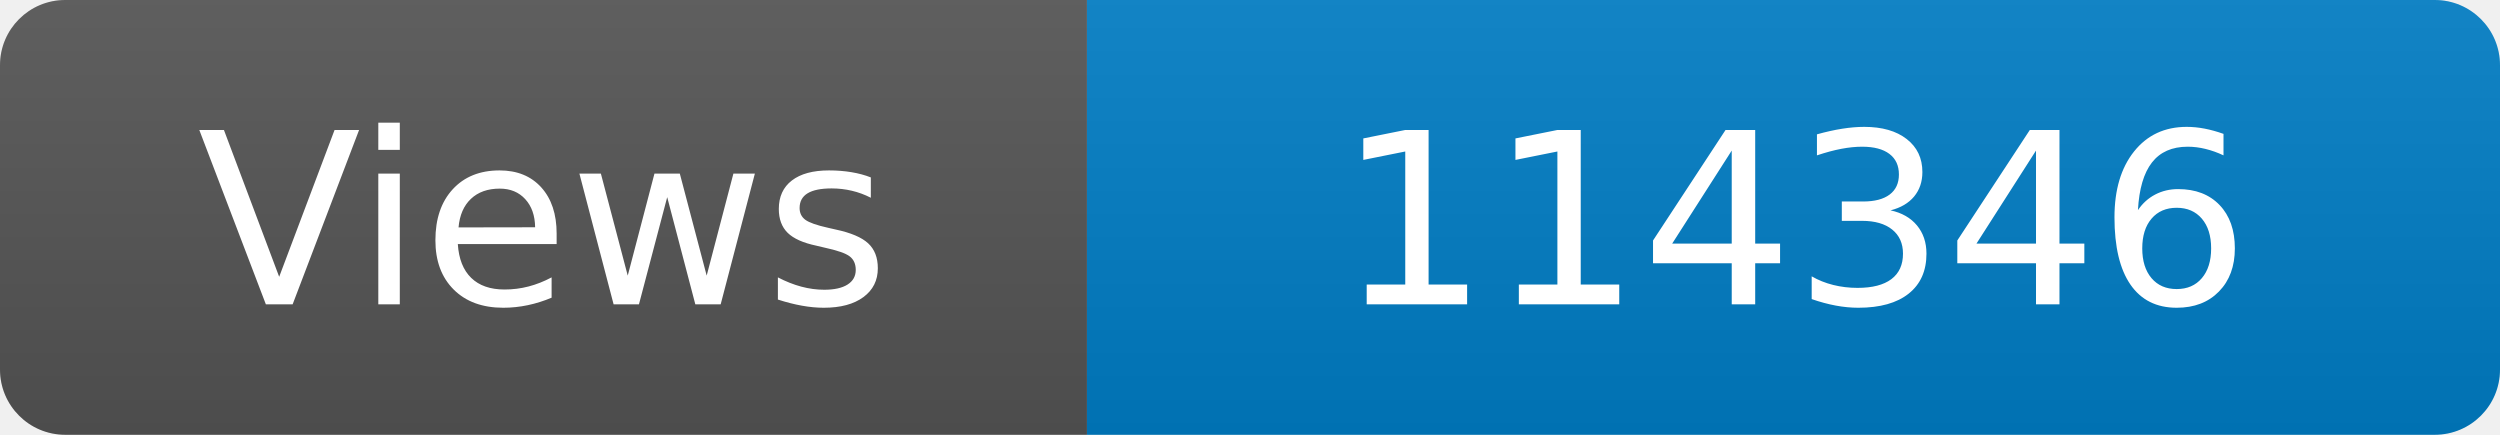
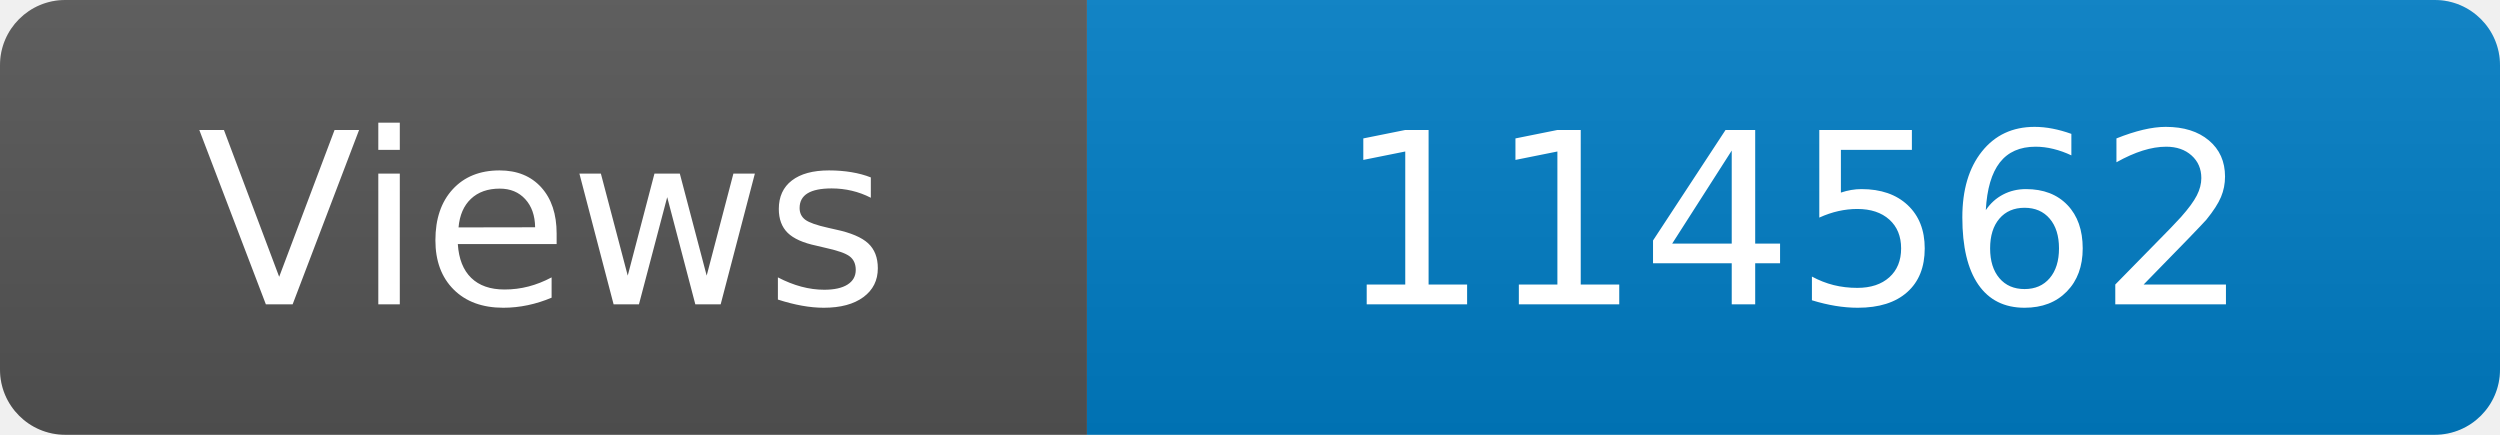
<svg xmlns="http://www.w3.org/2000/svg" width="115" height="20" role="img" aria-label="Maintained?: yes">
  <linearGradient id="s" x2="0" y2="100%">
    <stop offset="0" stop-color="#bbb" stop-opacity=".1" />
    <stop offset="1" stop-opacity=".1" />
  </linearGradient>
  <clipPath id="r">
    <rect width="115" height="20" rx="3" fill="#fff" />
  </clipPath>
  <g clip-path="url(#r)">
    <rect width="50" height="20" fill="#555" />
    <rect x="50" width="160" height="20" fill="#007ec6" />
    <rect width="115" height="20" fill="url(#s)" />
  </g>
  <g fill="#fff" text-anchor="middle" font-family="Verdana,Geneva,DejaVu Sans,sans-serif" font-size="110">
    <text x="250" y="140" transform="scale(.1)" fill="#fff">Views</text>
-     <text x="825" y="140" transform="scale(.1)" fill="#fff">114346</text>
+     <text x="825" y="140" transform="scale(.1)" fill="#fff">114562</text>
  </g>
</svg>
